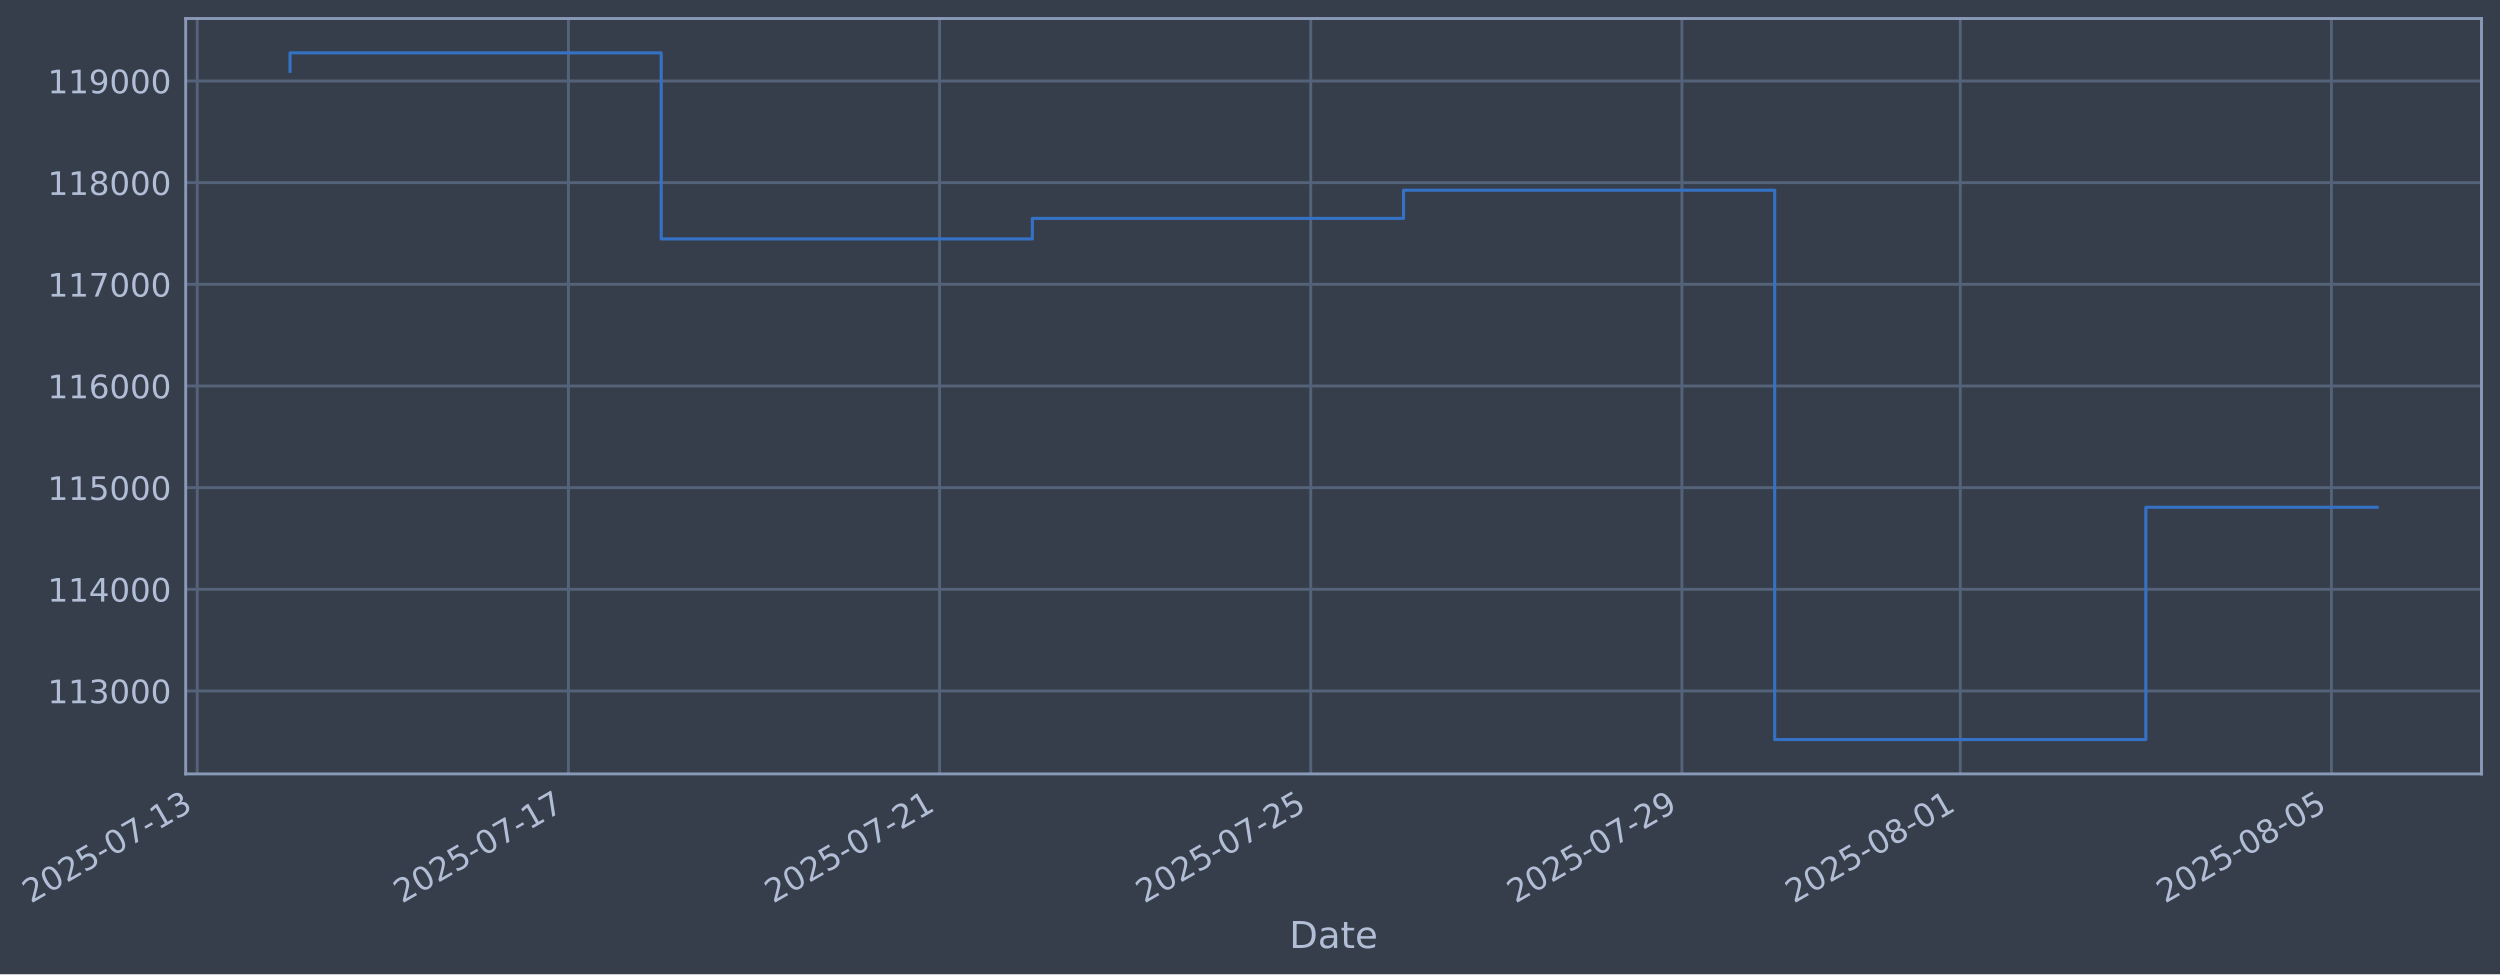
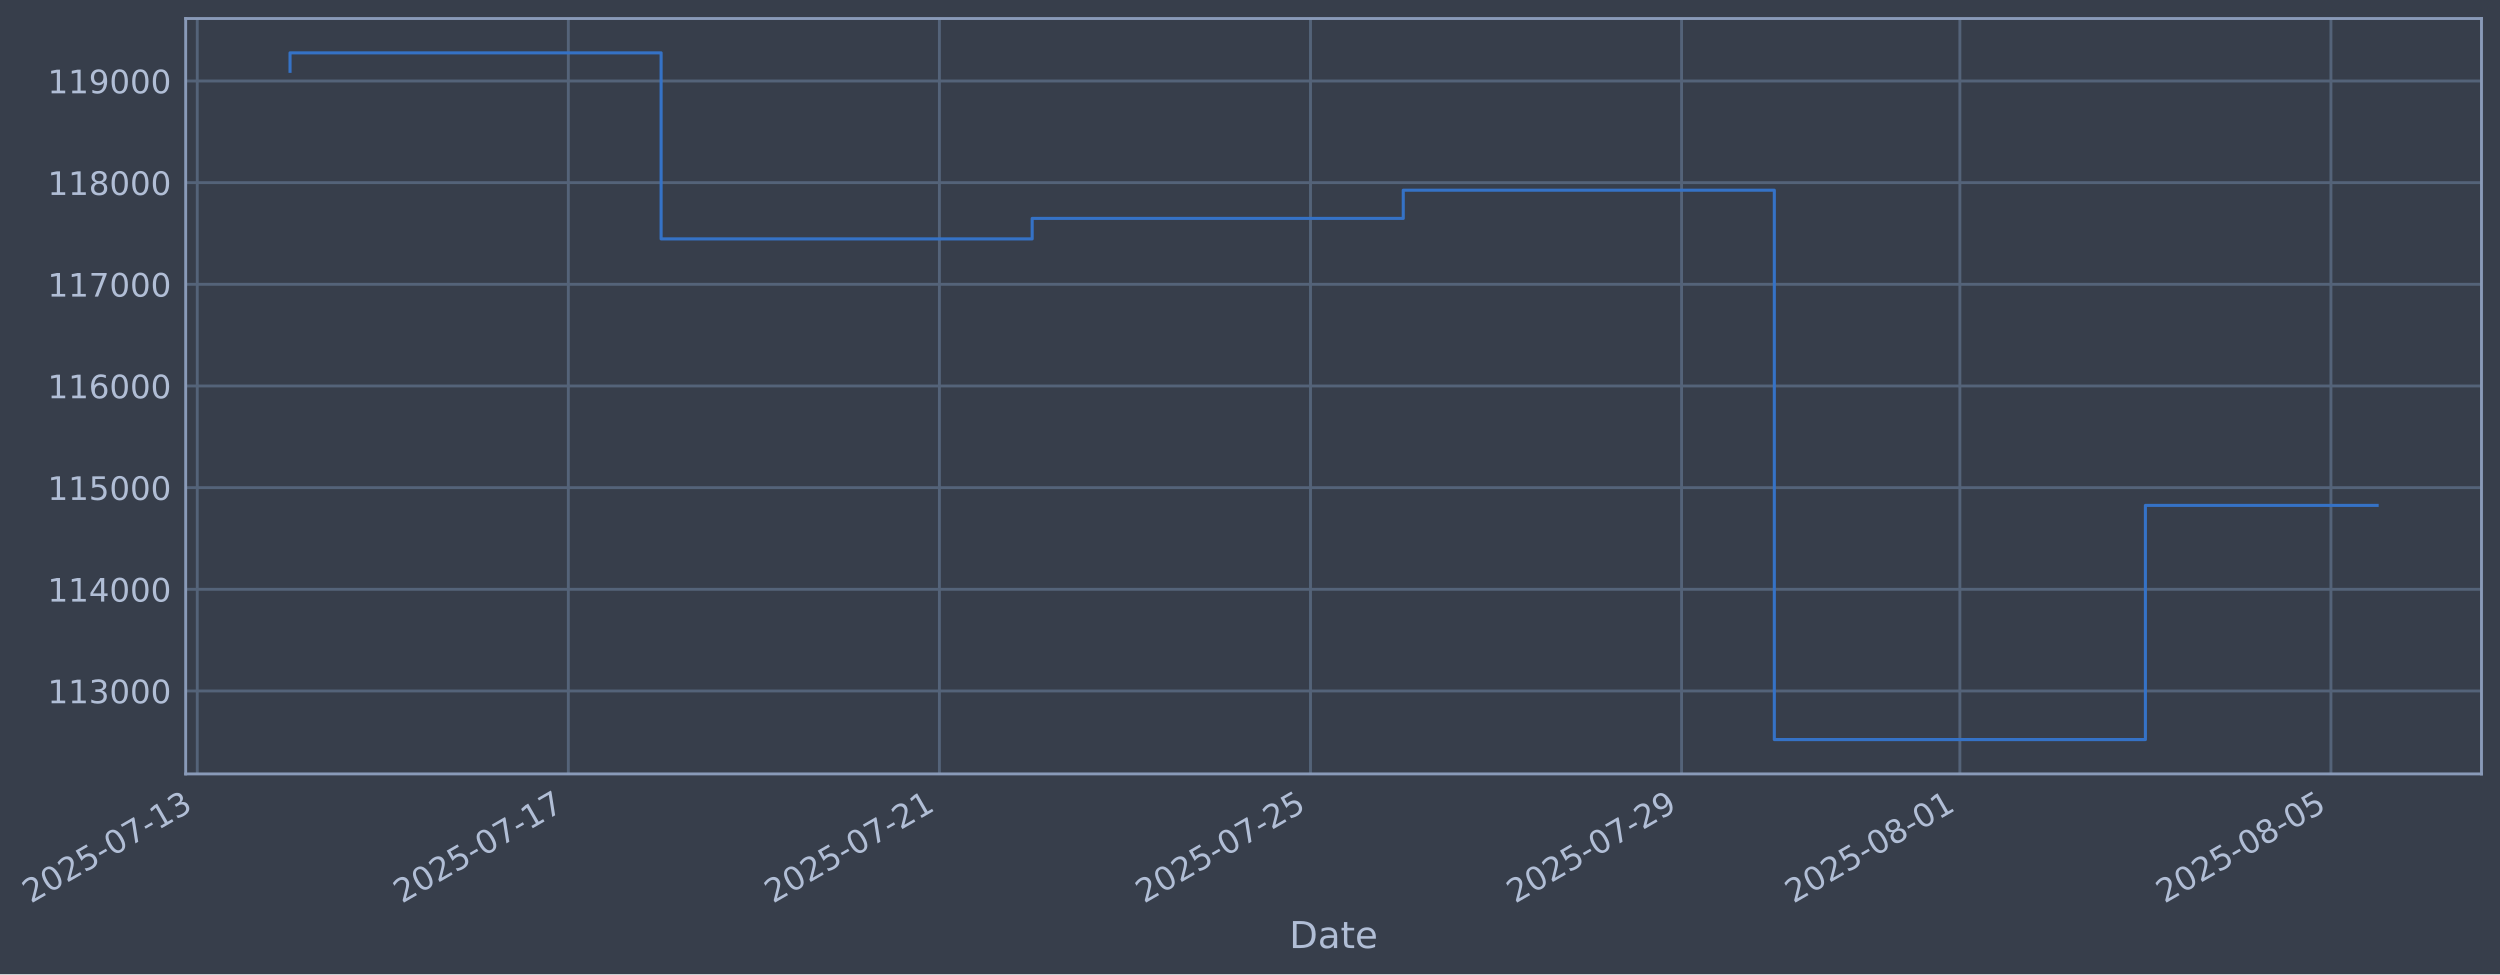
- <svg xmlns="http://www.w3.org/2000/svg" xmlns:xlink="http://www.w3.org/1999/xlink" width="972.215pt" height="378.87pt" viewBox="0 0 972.215 378.87" version="1.1">
+ <svg xmlns="http://www.w3.org/2000/svg" xmlns:xlink="http://www.w3.org/1999/xlink" width="972.207pt" height="378.87pt" viewBox="0 0 972.207 378.87" version="1.1">
  <defs>
    <style type="text/css">*{stroke-linejoin: round; stroke-linecap: butt}</style>
  </defs>
  <g id="figure_1">
    <g id="patch_1">
-       <path d="M 0 378.87  L 972.215 378.87  L 972.215 0  L 0 0  z " style="fill: #373e4b" />
+       <path d="M 0 378.87  L 972.207 378.87  L 972.207 0  L 0 0  z " style="fill: #373e4b" />
    </g>
    <g id="axes_1">
      <g id="patch_2">
-         <path d="M 72.215 300.96  L 965.015 300.96  L 965.015 7.2  L 72.215 7.2  z " style="fill: #373e4b" />
+         <path d="M 72.207 300.96  L 965.007 300.96  L 965.007 7.2  L 72.207 7.2  z " style="fill: #373e4b" />
      </g>
      <g id="matplotlib.axis_1">
        <g id="xtick_1">
          <g id="line2d_1">
-             <path d="M 76.713 300.96  L 76.713 7.2  " clip-path="url(#p5c256e562a)" style="fill: none; stroke: #546379; stroke-width: 1.12; stroke-linecap: square" />
+             <path d="M 76.713 300.96  L 76.713 7.2  " clip-path="url(#pfc1e5ea1b6)" style="fill: none; stroke: #546379; stroke-width: 1.12; stroke-linecap: square" />
          </g>
          <g id="line2d_2" />
          <g id="text_1">
            <g style="fill: #b1bed6" transform="translate(11.98702 351.4642) rotate(-30) scale(0.126 -0.126)">
              <defs>
                <path id="DejaVuSans-32" d="M 1228 531  L 3431 531  L 3431 0  L 469 0  L 469 531  Q 828 903 1448 1529  Q 2069 2156 2228 2338  Q 2531 2678 2651 2914  Q 2772 3150 2772 3378  Q 2772 3750 2511 3984  Q 2250 4219 1831 4219  Q 1534 4219 1204 4116  Q 875 4013 500 3803  L 500 4441  Q 881 4594 1212 4672  Q 1544 4750 1819 4750  Q 2544 4750 2975 4387  Q 3406 4025 3406 3419  Q 3406 3131 3298 2873  Q 3191 2616 2906 2266  Q 2828 2175 2409 1742  Q 1991 1309 1228 531  z " transform="scale(0.015625)" />
                <path id="DejaVuSans-30" d="M 2034 4250  Q 1547 4250 1301 3770  Q 1056 3291 1056 2328  Q 1056 1369 1301 889  Q 1547 409 2034 409  Q 2525 409 2770 889  Q 3016 1369 3016 2328  Q 3016 3291 2770 3770  Q 2525 4250 2034 4250  z M 2034 4750  Q 2819 4750 3233 4129  Q 3647 3509 3647 2328  Q 3647 1150 3233 529  Q 2819 -91 2034 -91  Q 1250 -91 836 529  Q 422 1150 422 2328  Q 422 3509 836 4129  Q 1250 4750 2034 4750  z " transform="scale(0.015625)" />
                <path id="DejaVuSans-35" d="M 691 4666  L 3169 4666  L 3169 4134  L 1269 4134  L 1269 2991  Q 1406 3038 1543 3061  Q 1681 3084 1819 3084  Q 2600 3084 3056 2656  Q 3513 2228 3513 1497  Q 3513 744 3044 326  Q 2575 -91 1722 -91  Q 1428 -91 1123 -41  Q 819 9 494 109  L 494 744  Q 775 591 1075 516  Q 1375 441 1709 441  Q 2250 441 2565 725  Q 2881 1009 2881 1497  Q 2881 1984 2565 2268  Q 2250 2553 1709 2553  Q 1456 2553 1204 2497  Q 953 2441 691 2322  L 691 4666  z " transform="scale(0.015625)" />
                <path id="DejaVuSans-2d" d="M 313 2009  L 1997 2009  L 1997 1497  L 313 1497  L 313 2009  z " transform="scale(0.015625)" />
                <path id="DejaVuSans-37" d="M 525 4666  L 3525 4666  L 3525 4397  L 1831 0  L 1172 0  L 2766 4134  L 525 4134  L 525 4666  z " transform="scale(0.015625)" />
                <path id="DejaVuSans-31" d="M 794 531  L 1825 531  L 1825 4091  L 703 3866  L 703 4441  L 1819 4666  L 2450 4666  L 2450 531  L 3481 531  L 3481 0  L 794 0  L 794 531  z " transform="scale(0.015625)" />
                <path id="DejaVuSans-33" d="M 2597 2516  Q 3050 2419 3304 2112  Q 3559 1806 3559 1356  Q 3559 666 3084 287  Q 2609 -91 1734 -91  Q 1441 -91 1130 -33  Q 819 25 488 141  L 488 750  Q 750 597 1062 519  Q 1375 441 1716 441  Q 2309 441 2620 675  Q 2931 909 2931 1356  Q 2931 1769 2642 2001  Q 2353 2234 1838 2234  L 1294 2234  L 1294 2753  L 1863 2753  Q 2328 2753 2575 2939  Q 2822 3125 2822 3475  Q 2822 3834 2567 4026  Q 2313 4219 1838 4219  Q 1578 4219 1281 4162  Q 984 4106 628 3988  L 628 4550  Q 988 4650 1302 4700  Q 1616 4750 1894 4750  Q 2613 4750 3031 4423  Q 3450 4097 3450 3541  Q 3450 3153 3228 2886  Q 3006 2619 2597 2516  z " transform="scale(0.015625)" />
              </defs>
              <use xlink:href="#DejaVuSans-32" />
              <use xlink:href="#DejaVuSans-30" transform="translate(63.62305 0)" />
              <use xlink:href="#DejaVuSans-32" transform="translate(127.2461 0)" />
              <use xlink:href="#DejaVuSans-35" transform="translate(190.8691 0)" />
              <use xlink:href="#DejaVuSans-2d" transform="translate(254.4922 0)" />
              <use xlink:href="#DejaVuSans-30" transform="translate(290.5762 0)" />
              <use xlink:href="#DejaVuSans-37" transform="translate(354.1992 0)" />
              <use xlink:href="#DejaVuSans-2d" transform="translate(417.8223 0)" />
              <use xlink:href="#DejaVuSans-31" transform="translate(453.9062 0)" />
              <use xlink:href="#DejaVuSans-33" transform="translate(517.5293 0)" />
            </g>
          </g>
        </g>
        <g id="xtick_2">
          <g id="line2d_3">
-             <path d="M 221.051 300.96  L 221.051 7.2  " clip-path="url(#p5c256e562a)" style="fill: none; stroke: #546379; stroke-width: 1.12; stroke-linecap: square" />
+             <path d="M 221.017 300.96  L 221.017 7.2  " clip-path="url(#pfc1e5ea1b6)" style="fill: none; stroke: #546379; stroke-width: 1.12; stroke-linecap: square" />
          </g>
          <g id="line2d_4" />
          <g id="text_2">
-             <g style="fill: #b1bed6" transform="translate(156.3257 351.4642) rotate(-30) scale(0.126 -0.126)">
+             <g style="fill: #b1bed6" transform="translate(156.2912 351.4642) rotate(-30) scale(0.126 -0.126)">
              <use xlink:href="#DejaVuSans-32" />
              <use xlink:href="#DejaVuSans-30" transform="translate(63.62305 0)" />
              <use xlink:href="#DejaVuSans-32" transform="translate(127.2461 0)" />
              <use xlink:href="#DejaVuSans-35" transform="translate(190.8691 0)" />
              <use xlink:href="#DejaVuSans-2d" transform="translate(254.4922 0)" />
              <use xlink:href="#DejaVuSans-30" transform="translate(290.5762 0)" />
              <use xlink:href="#DejaVuSans-37" transform="translate(354.1992 0)" />
              <use xlink:href="#DejaVuSans-2d" transform="translate(417.8223 0)" />
              <use xlink:href="#DejaVuSans-31" transform="translate(453.9062 0)" />
              <use xlink:href="#DejaVuSans-37" transform="translate(517.5293 0)" />
            </g>
          </g>
        </g>
        <g id="xtick_3">
          <g id="line2d_5">
-             <path d="M 365.39 300.96  L 365.39 7.2  " clip-path="url(#p5c256e562a)" style="fill: none; stroke: #546379; stroke-width: 1.12; stroke-linecap: square" />
+             <path d="M 365.321 300.96  L 365.321 7.2  " clip-path="url(#pfc1e5ea1b6)" style="fill: none; stroke: #546379; stroke-width: 1.12; stroke-linecap: square" />
          </g>
          <g id="line2d_6" />
          <g id="text_3">
-             <g style="fill: #b1bed6" transform="translate(300.6643 351.4642) rotate(-30) scale(0.126 -0.126)">
+             <g style="fill: #b1bed6" transform="translate(300.5954 351.4642) rotate(-30) scale(0.126 -0.126)">
              <use xlink:href="#DejaVuSans-32" />
              <use xlink:href="#DejaVuSans-30" transform="translate(63.62305 0)" />
              <use xlink:href="#DejaVuSans-32" transform="translate(127.2461 0)" />
              <use xlink:href="#DejaVuSans-35" transform="translate(190.8691 0)" />
              <use xlink:href="#DejaVuSans-2d" transform="translate(254.4922 0)" />
              <use xlink:href="#DejaVuSans-30" transform="translate(290.5762 0)" />
              <use xlink:href="#DejaVuSans-37" transform="translate(354.1992 0)" />
              <use xlink:href="#DejaVuSans-2d" transform="translate(417.8223 0)" />
              <use xlink:href="#DejaVuSans-32" transform="translate(453.9062 0)" />
              <use xlink:href="#DejaVuSans-31" transform="translate(517.5293 0)" />
            </g>
          </g>
        </g>
        <g id="xtick_4">
          <g id="line2d_7">
-             <path d="M 509.729 300.96  L 509.729 7.2  " clip-path="url(#p5c256e562a)" style="fill: none; stroke: #546379; stroke-width: 1.12; stroke-linecap: square" />
+             <path d="M 509.625 300.96  L 509.625 7.2  " clip-path="url(#pfc1e5ea1b6)" style="fill: none; stroke: #546379; stroke-width: 1.12; stroke-linecap: square" />
          </g>
          <g id="line2d_8" />
          <g id="text_4">
-             <g style="fill: #b1bed6" transform="translate(445.003 351.4642) rotate(-30) scale(0.126 -0.126)">
+             <g style="fill: #b1bed6" transform="translate(444.8996 351.4642) rotate(-30) scale(0.126 -0.126)">
              <use xlink:href="#DejaVuSans-32" />
              <use xlink:href="#DejaVuSans-30" transform="translate(63.62305 0)" />
              <use xlink:href="#DejaVuSans-32" transform="translate(127.2461 0)" />
              <use xlink:href="#DejaVuSans-35" transform="translate(190.8691 0)" />
              <use xlink:href="#DejaVuSans-2d" transform="translate(254.4922 0)" />
              <use xlink:href="#DejaVuSans-30" transform="translate(290.5762 0)" />
              <use xlink:href="#DejaVuSans-37" transform="translate(354.1992 0)" />
              <use xlink:href="#DejaVuSans-2d" transform="translate(417.8223 0)" />
              <use xlink:href="#DejaVuSans-32" transform="translate(453.9062 0)" />
              <use xlink:href="#DejaVuSans-35" transform="translate(517.5293 0)" />
            </g>
          </g>
        </g>
        <g id="xtick_5">
          <g id="line2d_9">
-             <path d="M 654.067 300.96  L 654.067 7.2  " clip-path="url(#p5c256e562a)" style="fill: none; stroke: #546379; stroke-width: 1.12; stroke-linecap: square" />
+             <path d="M 653.929 300.96  L 653.929 7.2  " clip-path="url(#pfc1e5ea1b6)" style="fill: none; stroke: #546379; stroke-width: 1.12; stroke-linecap: square" />
          </g>
          <g id="line2d_10" />
          <g id="text_5">
-             <g style="fill: #b1bed6" transform="translate(589.3417 351.4642) rotate(-30) scale(0.126 -0.126)">
+             <g style="fill: #b1bed6" transform="translate(589.2038 351.4642) rotate(-30) scale(0.126 -0.126)">
              <defs>
                <path id="DejaVuSans-39" d="M 703 97  L 703 672  Q 941 559 1184 500  Q 1428 441 1663 441  Q 2288 441 2617 861  Q 2947 1281 2994 2138  Q 2813 1869 2534 1725  Q 2256 1581 1919 1581  Q 1219 1581 811 2004  Q 403 2428 403 3163  Q 403 3881 828 4315  Q 1253 4750 1959 4750  Q 2769 4750 3195 4129  Q 3622 3509 3622 2328  Q 3622 1225 3098 567  Q 2575 -91 1691 -91  Q 1453 -91 1209 -44  Q 966 3 703 97  z M 1959 2075  Q 2384 2075 2632 2365  Q 2881 2656 2881 3163  Q 2881 3666 2632 3958  Q 2384 4250 1959 4250  Q 1534 4250 1286 3958  Q 1038 3666 1038 3163  Q 1038 2656 1286 2365  Q 1534 2075 1959 2075  z " transform="scale(0.015625)" />
              </defs>
              <use xlink:href="#DejaVuSans-32" />
              <use xlink:href="#DejaVuSans-30" transform="translate(63.62305 0)" />
              <use xlink:href="#DejaVuSans-32" transform="translate(127.2461 0)" />
              <use xlink:href="#DejaVuSans-35" transform="translate(190.8691 0)" />
              <use xlink:href="#DejaVuSans-2d" transform="translate(254.4922 0)" />
              <use xlink:href="#DejaVuSans-30" transform="translate(290.5762 0)" />
              <use xlink:href="#DejaVuSans-37" transform="translate(354.1992 0)" />
              <use xlink:href="#DejaVuSans-2d" transform="translate(417.8223 0)" />
              <use xlink:href="#DejaVuSans-32" transform="translate(453.9062 0)" />
              <use xlink:href="#DejaVuSans-39" transform="translate(517.5293 0)" />
            </g>
          </g>
        </g>
        <g id="xtick_6">
          <g id="line2d_11">
-             <path d="M 762.321 300.96  L 762.321 7.2  " clip-path="url(#p5c256e562a)" style="fill: none; stroke: #546379; stroke-width: 1.12; stroke-linecap: square" />
+             <path d="M 762.158 300.96  L 762.158 7.2  " clip-path="url(#pfc1e5ea1b6)" style="fill: none; stroke: #546379; stroke-width: 1.12; stroke-linecap: square" />
          </g>
          <g id="line2d_12" />
          <g id="text_6">
-             <g style="fill: #b1bed6" transform="translate(697.5957 351.4642) rotate(-30) scale(0.126 -0.126)">
+             <g style="fill: #b1bed6" transform="translate(697.432 351.4642) rotate(-30) scale(0.126 -0.126)">
              <defs>
                <path id="DejaVuSans-38" d="M 2034 2216  Q 1584 2216 1326 1975  Q 1069 1734 1069 1313  Q 1069 891 1326 650  Q 1584 409 2034 409  Q 2484 409 2743 651  Q 3003 894 3003 1313  Q 3003 1734 2745 1975  Q 2488 2216 2034 2216  z M 1403 2484  Q 997 2584 770 2862  Q 544 3141 544 3541  Q 544 4100 942 4425  Q 1341 4750 2034 4750  Q 2731 4750 3128 4425  Q 3525 4100 3525 3541  Q 3525 3141 3298 2862  Q 3072 2584 2669 2484  Q 3125 2378 3379 2068  Q 3634 1759 3634 1313  Q 3634 634 3220 271  Q 2806 -91 2034 -91  Q 1263 -91 848 271  Q 434 634 434 1313  Q 434 1759 690 2068  Q 947 2378 1403 2484  z M 1172 3481  Q 1172 3119 1398 2916  Q 1625 2713 2034 2713  Q 2441 2713 2670 2916  Q 2900 3119 2900 3481  Q 2900 3844 2670 4047  Q 2441 4250 2034 4250  Q 1625 4250 1398 4047  Q 1172 3844 1172 3481  z " transform="scale(0.015625)" />
              </defs>
              <use xlink:href="#DejaVuSans-32" />
              <use xlink:href="#DejaVuSans-30" transform="translate(63.62305 0)" />
              <use xlink:href="#DejaVuSans-32" transform="translate(127.2461 0)" />
              <use xlink:href="#DejaVuSans-35" transform="translate(190.8691 0)" />
              <use xlink:href="#DejaVuSans-2d" transform="translate(254.4922 0)" />
              <use xlink:href="#DejaVuSans-30" transform="translate(290.5762 0)" />
              <use xlink:href="#DejaVuSans-38" transform="translate(354.1992 0)" />
              <use xlink:href="#DejaVuSans-2d" transform="translate(417.8223 0)" />
              <use xlink:href="#DejaVuSans-30" transform="translate(453.9062 0)" />
              <use xlink:href="#DejaVuSans-31" transform="translate(517.5293 0)" />
            </g>
          </g>
        </g>
        <g id="xtick_7">
          <g id="line2d_13">
-             <path d="M 906.66 300.96  L 906.66 7.2  " clip-path="url(#p5c256e562a)" style="fill: none; stroke: #546379; stroke-width: 1.12; stroke-linecap: square" />
+             <path d="M 906.462 300.96  L 906.462 7.2  " clip-path="url(#pfc1e5ea1b6)" style="fill: none; stroke: #546379; stroke-width: 1.12; stroke-linecap: square" />
          </g>
          <g id="line2d_14" />
          <g id="text_7">
-             <g style="fill: #b1bed6" transform="translate(841.9343 351.4642) rotate(-30) scale(0.126 -0.126)">
+             <g style="fill: #b1bed6" transform="translate(841.7362 351.4642) rotate(-30) scale(0.126 -0.126)">
              <use xlink:href="#DejaVuSans-32" />
              <use xlink:href="#DejaVuSans-30" transform="translate(63.62305 0)" />
              <use xlink:href="#DejaVuSans-32" transform="translate(127.2461 0)" />
              <use xlink:href="#DejaVuSans-35" transform="translate(190.8691 0)" />
              <use xlink:href="#DejaVuSans-2d" transform="translate(254.4922 0)" />
              <use xlink:href="#DejaVuSans-30" transform="translate(290.5762 0)" />
              <use xlink:href="#DejaVuSans-38" transform="translate(354.1992 0)" />
              <use xlink:href="#DejaVuSans-2d" transform="translate(417.8223 0)" />
              <use xlink:href="#DejaVuSans-30" transform="translate(453.9062 0)" />
              <use xlink:href="#DejaVuSans-35" transform="translate(517.5293 0)" />
            </g>
          </g>
        </g>
        <g id="text_8">
-           <g style="fill: #b1bed6" transform="translate(501.4062 368.6753) scale(0.144 -0.144)">
+           <g style="fill: #b1bed6" transform="translate(501.3976 368.6753) scale(0.144 -0.144)">
            <defs>
              <path id="DejaVuSans-44" d="M 1259 4147  L 1259 519  L 2022 519  Q 2988 519 3436 956  Q 3884 1394 3884 2338  Q 3884 3275 3436 3711  Q 2988 4147 2022 4147  L 1259 4147  z M 628 4666  L 1925 4666  Q 3281 4666 3915 4102  Q 4550 3538 4550 2338  Q 4550 1131 3912 565  Q 3275 0 1925 0  L 628 0  L 628 4666  z " transform="scale(0.015625)" />
              <path id="DejaVuSans-61" d="M 2194 1759  Q 1497 1759 1228 1600  Q 959 1441 959 1056  Q 959 750 1161 570  Q 1363 391 1709 391  Q 2188 391 2477 730  Q 2766 1069 2766 1631  L 2766 1759  L 2194 1759  z M 3341 1997  L 3341 0  L 2766 0  L 2766 531  Q 2569 213 2275 61  Q 1981 -91 1556 -91  Q 1019 -91 701 211  Q 384 513 384 1019  Q 384 1609 779 1909  Q 1175 2209 1959 2209  L 2766 2209  L 2766 2266  Q 2766 2663 2505 2880  Q 2244 3097 1772 3097  Q 1472 3097 1187 3025  Q 903 2953 641 2809  L 641 3341  Q 956 3463 1253 3523  Q 1550 3584 1831 3584  Q 2591 3584 2966 3190  Q 3341 2797 3341 1997  z " transform="scale(0.015625)" />
              <path id="DejaVuSans-74" d="M 1172 4494  L 1172 3500  L 2356 3500  L 2356 3053  L 1172 3053  L 1172 1153  Q 1172 725 1289 603  Q 1406 481 1766 481  L 2356 481  L 2356 0  L 1766 0  Q 1100 0 847 248  Q 594 497 594 1153  L 594 3053  L 172 3053  L 172 3500  L 594 3500  L 594 4494  L 1172 4494  z " transform="scale(0.015625)" />
              <path id="DejaVuSans-65" d="M 3597 1894  L 3597 1613  L 953 1613  Q 991 1019 1311 708  Q 1631 397 2203 397  Q 2534 397 2845 478  Q 3156 559 3463 722  L 3463 178  Q 3153 47 2828 -22  Q 2503 -91 2169 -91  Q 1331 -91 842 396  Q 353 884 353 1716  Q 353 2575 817 3079  Q 1281 3584 2069 3584  Q 2775 3584 3186 3129  Q 3597 2675 3597 1894  z M 3022 2063  Q 3016 2534 2758 2815  Q 2500 3097 2075 3097  Q 1594 3097 1305 2825  Q 1016 2553 972 2059  L 3022 2063  z " transform="scale(0.015625)" />
            </defs>
            <use xlink:href="#DejaVuSans-44" />
            <use xlink:href="#DejaVuSans-61" transform="translate(77.00195 0)" />
            <use xlink:href="#DejaVuSans-74" transform="translate(138.2812 0)" />
            <use xlink:href="#DejaVuSans-65" transform="translate(177.4902 0)" />
          </g>
        </g>
      </g>
      <g id="matplotlib.axis_2">
        <g id="ytick_1">
          <g id="line2d_15">
-             <path d="M 72.215 268.698  L 965.015 268.698  " clip-path="url(#p5c256e562a)" style="fill: none; stroke: #546379; stroke-width: 1.12; stroke-linecap: square" />
+             <path d="M 72.207 268.698  L 965.007 268.698  " clip-path="url(#pfc1e5ea1b6)" style="fill: none; stroke: #546379; stroke-width: 1.12; stroke-linecap: square" />
          </g>
          <g id="line2d_16" />
          <g id="text_9">
-             <g style="fill: #b1bed6" transform="translate(18.51487 273.4854) scale(0.126 -0.126)">
+             <g style="fill: #b1bed6" transform="translate(18.50626 273.4854) scale(0.126 -0.126)">
              <use xlink:href="#DejaVuSans-31" />
              <use xlink:href="#DejaVuSans-31" transform="translate(63.62305 0)" />
              <use xlink:href="#DejaVuSans-33" transform="translate(127.2461 0)" />
              <use xlink:href="#DejaVuSans-30" transform="translate(190.8691 0)" />
              <use xlink:href="#DejaVuSans-30" transform="translate(254.4922 0)" />
              <use xlink:href="#DejaVuSans-30" transform="translate(318.1152 0)" />
            </g>
          </g>
        </g>
        <g id="ytick_2">
          <g id="line2d_17">
-             <path d="M 72.215 229.165  L 965.015 229.165  " clip-path="url(#p5c256e562a)" style="fill: none; stroke: #546379; stroke-width: 1.12; stroke-linecap: square" />
+             <path d="M 72.207 229.165  L 965.007 229.165  " clip-path="url(#pfc1e5ea1b6)" style="fill: none; stroke: #546379; stroke-width: 1.12; stroke-linecap: square" />
          </g>
          <g id="line2d_18" />
          <g id="text_10">
-             <g style="fill: #b1bed6" transform="translate(18.51487 233.952) scale(0.126 -0.126)">
+             <g style="fill: #b1bed6" transform="translate(18.50626 233.952) scale(0.126 -0.126)">
              <defs>
                <path id="DejaVuSans-34" d="M 2419 4116  L 825 1625  L 2419 1625  L 2419 4116  z M 2253 4666  L 3047 4666  L 3047 1625  L 3713 1625  L 3713 1100  L 3047 1100  L 3047 0  L 2419 0  L 2419 1100  L 313 1100  L 313 1709  L 2253 4666  z " transform="scale(0.015625)" />
              </defs>
              <use xlink:href="#DejaVuSans-31" />
              <use xlink:href="#DejaVuSans-31" transform="translate(63.62305 0)" />
              <use xlink:href="#DejaVuSans-34" transform="translate(127.2461 0)" />
              <use xlink:href="#DejaVuSans-30" transform="translate(190.8691 0)" />
              <use xlink:href="#DejaVuSans-30" transform="translate(254.4922 0)" />
              <use xlink:href="#DejaVuSans-30" transform="translate(318.1152 0)" />
            </g>
          </g>
        </g>
        <g id="ytick_3">
          <g id="line2d_19">
-             <path d="M 72.215 189.631  L 965.015 189.631  " clip-path="url(#p5c256e562a)" style="fill: none; stroke: #546379; stroke-width: 1.12; stroke-linecap: square" />
+             <path d="M 72.207 189.631  L 965.007 189.631  " clip-path="url(#pfc1e5ea1b6)" style="fill: none; stroke: #546379; stroke-width: 1.12; stroke-linecap: square" />
          </g>
          <g id="line2d_20" />
          <g id="text_11">
-             <g style="fill: #b1bed6" transform="translate(18.51487 194.4185) scale(0.126 -0.126)">
+             <g style="fill: #b1bed6" transform="translate(18.50626 194.4185) scale(0.126 -0.126)">
              <use xlink:href="#DejaVuSans-31" />
              <use xlink:href="#DejaVuSans-31" transform="translate(63.62305 0)" />
              <use xlink:href="#DejaVuSans-35" transform="translate(127.2461 0)" />
              <use xlink:href="#DejaVuSans-30" transform="translate(190.8691 0)" />
              <use xlink:href="#DejaVuSans-30" transform="translate(254.4922 0)" />
              <use xlink:href="#DejaVuSans-30" transform="translate(318.1152 0)" />
            </g>
          </g>
        </g>
        <g id="ytick_4">
          <g id="line2d_21">
-             <path d="M 72.215 150.098  L 965.015 150.098  " clip-path="url(#p5c256e562a)" style="fill: none; stroke: #546379; stroke-width: 1.12; stroke-linecap: square" />
+             <path d="M 72.207 150.098  L 965.007 150.098  " clip-path="url(#pfc1e5ea1b6)" style="fill: none; stroke: #546379; stroke-width: 1.12; stroke-linecap: square" />
          </g>
          <g id="line2d_22" />
          <g id="text_12">
-             <g style="fill: #b1bed6" transform="translate(18.51487 154.885) scale(0.126 -0.126)">
+             <g style="fill: #b1bed6" transform="translate(18.50626 154.885) scale(0.126 -0.126)">
              <defs>
                <path id="DejaVuSans-36" d="M 2113 2584  Q 1688 2584 1439 2293  Q 1191 2003 1191 1497  Q 1191 994 1439 701  Q 1688 409 2113 409  Q 2538 409 2786 701  Q 3034 994 3034 1497  Q 3034 2003 2786 2293  Q 2538 2584 2113 2584  z M 3366 4563  L 3366 3988  Q 3128 4100 2886 4159  Q 2644 4219 2406 4219  Q 1781 4219 1451 3797  Q 1122 3375 1075 2522  Q 1259 2794 1537 2939  Q 1816 3084 2150 3084  Q 2853 3084 3261 2657  Q 3669 2231 3669 1497  Q 3669 778 3244 343  Q 2819 -91 2113 -91  Q 1303 -91 875 529  Q 447 1150 447 2328  Q 447 3434 972 4092  Q 1497 4750 2381 4750  Q 2619 4750 2861 4703  Q 3103 4656 3366 4563  z " transform="scale(0.015625)" />
              </defs>
              <use xlink:href="#DejaVuSans-31" />
              <use xlink:href="#DejaVuSans-31" transform="translate(63.62305 0)" />
              <use xlink:href="#DejaVuSans-36" transform="translate(127.2461 0)" />
              <use xlink:href="#DejaVuSans-30" transform="translate(190.8691 0)" />
              <use xlink:href="#DejaVuSans-30" transform="translate(254.4922 0)" />
              <use xlink:href="#DejaVuSans-30" transform="translate(318.1152 0)" />
            </g>
          </g>
        </g>
        <g id="ytick_5">
          <g id="line2d_23">
-             <path d="M 72.215 110.565  L 965.015 110.565  " clip-path="url(#p5c256e562a)" style="fill: none; stroke: #546379; stroke-width: 1.12; stroke-linecap: square" />
+             <path d="M 72.207 110.565  L 965.007 110.565  " clip-path="url(#pfc1e5ea1b6)" style="fill: none; stroke: #546379; stroke-width: 1.12; stroke-linecap: square" />
          </g>
          <g id="line2d_24" />
          <g id="text_13">
-             <g style="fill: #b1bed6" transform="translate(18.51487 115.3515) scale(0.126 -0.126)">
+             <g style="fill: #b1bed6" transform="translate(18.50626 115.3515) scale(0.126 -0.126)">
              <use xlink:href="#DejaVuSans-31" />
              <use xlink:href="#DejaVuSans-31" transform="translate(63.62305 0)" />
              <use xlink:href="#DejaVuSans-37" transform="translate(127.2461 0)" />
              <use xlink:href="#DejaVuSans-30" transform="translate(190.8691 0)" />
              <use xlink:href="#DejaVuSans-30" transform="translate(254.4922 0)" />
              <use xlink:href="#DejaVuSans-30" transform="translate(318.1152 0)" />
            </g>
          </g>
        </g>
        <g id="ytick_6">
          <g id="line2d_25">
-             <path d="M 72.215 71.031  L 965.015 71.031  " clip-path="url(#p5c256e562a)" style="fill: none; stroke: #546379; stroke-width: 1.12; stroke-linecap: square" />
+             <path d="M 72.207 71.031  L 965.007 71.031  " clip-path="url(#pfc1e5ea1b6)" style="fill: none; stroke: #546379; stroke-width: 1.12; stroke-linecap: square" />
          </g>
          <g id="line2d_26" />
          <g id="text_14">
-             <g style="fill: #b1bed6" transform="translate(18.51487 75.81806) scale(0.126 -0.126)">
+             <g style="fill: #b1bed6" transform="translate(18.50626 75.81806) scale(0.126 -0.126)">
              <use xlink:href="#DejaVuSans-31" />
              <use xlink:href="#DejaVuSans-31" transform="translate(63.62305 0)" />
              <use xlink:href="#DejaVuSans-38" transform="translate(127.2461 0)" />
              <use xlink:href="#DejaVuSans-30" transform="translate(190.8691 0)" />
              <use xlink:href="#DejaVuSans-30" transform="translate(254.4922 0)" />
              <use xlink:href="#DejaVuSans-30" transform="translate(318.1152 0)" />
            </g>
          </g>
        </g>
        <g id="ytick_7">
          <g id="line2d_27">
-             <path d="M 72.215 31.498  L 965.015 31.498  " clip-path="url(#p5c256e562a)" style="fill: none; stroke: #546379; stroke-width: 1.12; stroke-linecap: square" />
+             <path d="M 72.207 31.498  L 965.007 31.498  " clip-path="url(#pfc1e5ea1b6)" style="fill: none; stroke: #546379; stroke-width: 1.12; stroke-linecap: square" />
          </g>
          <g id="line2d_28" />
          <g id="text_15">
-             <g style="fill: #b1bed6" transform="translate(18.51487 36.28458) scale(0.126 -0.126)">
+             <g style="fill: #b1bed6" transform="translate(18.50626 36.28458) scale(0.126 -0.126)">
              <use xlink:href="#DejaVuSans-31" />
              <use xlink:href="#DejaVuSans-31" transform="translate(63.62305 0)" />
              <use xlink:href="#DejaVuSans-39" transform="translate(127.2461 0)" />
              <use xlink:href="#DejaVuSans-30" transform="translate(190.8691 0)" />
              <use xlink:href="#DejaVuSans-30" transform="translate(254.4922 0)" />
              <use xlink:href="#DejaVuSans-30" transform="translate(318.1152 0)" />
            </g>
          </g>
        </g>
      </g>
      <g id="line2d_29">
-         <path d="M 112.797 27.726  L 112.797 20.553  L 257.136 20.553  L 257.136 92.901  L 401.475 92.901  L 401.475 84.934  L 545.813 84.934  L 545.813 73.974  L 690.152 73.974  L 690.152 287.607  L 834.491 287.607  L 834.491 197.262  L 924.434 197.262  " clip-path="url(#p5c256e562a)" style="fill: none; stroke: #3572c6; stroke-width: 1.2; stroke-linecap: square" />
+         <path d="M 112.789 27.726  L 112.789 20.553  L 257.093 20.553  L 257.093 92.901  L 401.397 92.901  L 401.397 84.934  L 545.701 84.934  L 545.701 73.974  L 690.005 73.974  L 690.005 287.607  L 834.31 287.607  L 834.31 196.546  L 924.425 196.546  " clip-path="url(#pfc1e5ea1b6)" style="fill: none; stroke: #3572c6; stroke-width: 1.2; stroke-linecap: square" />
      </g>
      <g id="patch_3">
-         <path d="M 72.215 300.96  L 72.215 7.2  " style="fill: none; stroke: #899ab8; stroke-width: 1.12; stroke-linejoin: miter; stroke-linecap: square" />
+         <path d="M 72.207 300.96  L 72.207 7.2  " style="fill: none; stroke: #899ab8; stroke-width: 1.12; stroke-linejoin: miter; stroke-linecap: square" />
      </g>
      <g id="patch_4">
-         <path d="M 965.015 300.96  L 965.015 7.2  " style="fill: none; stroke: #899ab8; stroke-width: 1.12; stroke-linejoin: miter; stroke-linecap: square" />
+         <path d="M 965.007 300.96  L 965.007 7.2  " style="fill: none; stroke: #899ab8; stroke-width: 1.12; stroke-linejoin: miter; stroke-linecap: square" />
      </g>
      <g id="patch_5">
-         <path d="M 72.215 300.96  L 965.015 300.96  " style="fill: none; stroke: #899ab8; stroke-width: 1.12; stroke-linejoin: miter; stroke-linecap: square" />
+         <path d="M 72.207 300.96  L 965.007 300.96  " style="fill: none; stroke: #899ab8; stroke-width: 1.12; stroke-linejoin: miter; stroke-linecap: square" />
      </g>
      <g id="patch_6">
-         <path d="M 72.215 7.2  L 965.015 7.2  " style="fill: none; stroke: #899ab8; stroke-width: 1.12; stroke-linejoin: miter; stroke-linecap: square" />
+         <path d="M 72.207 7.2  L 965.007 7.2  " style="fill: none; stroke: #899ab8; stroke-width: 1.12; stroke-linejoin: miter; stroke-linecap: square" />
      </g>
    </g>
  </g>
  <defs>
-     <clipPath id="p5c256e562a">
-       <rect x="72.215" y="7.2" width="892.8" height="293.76" />
+     <clipPath id="pfc1e5ea1b6">
+       <rect x="72.207" y="7.2" width="892.8" height="293.76" />
    </clipPath>
  </defs>
</svg>
